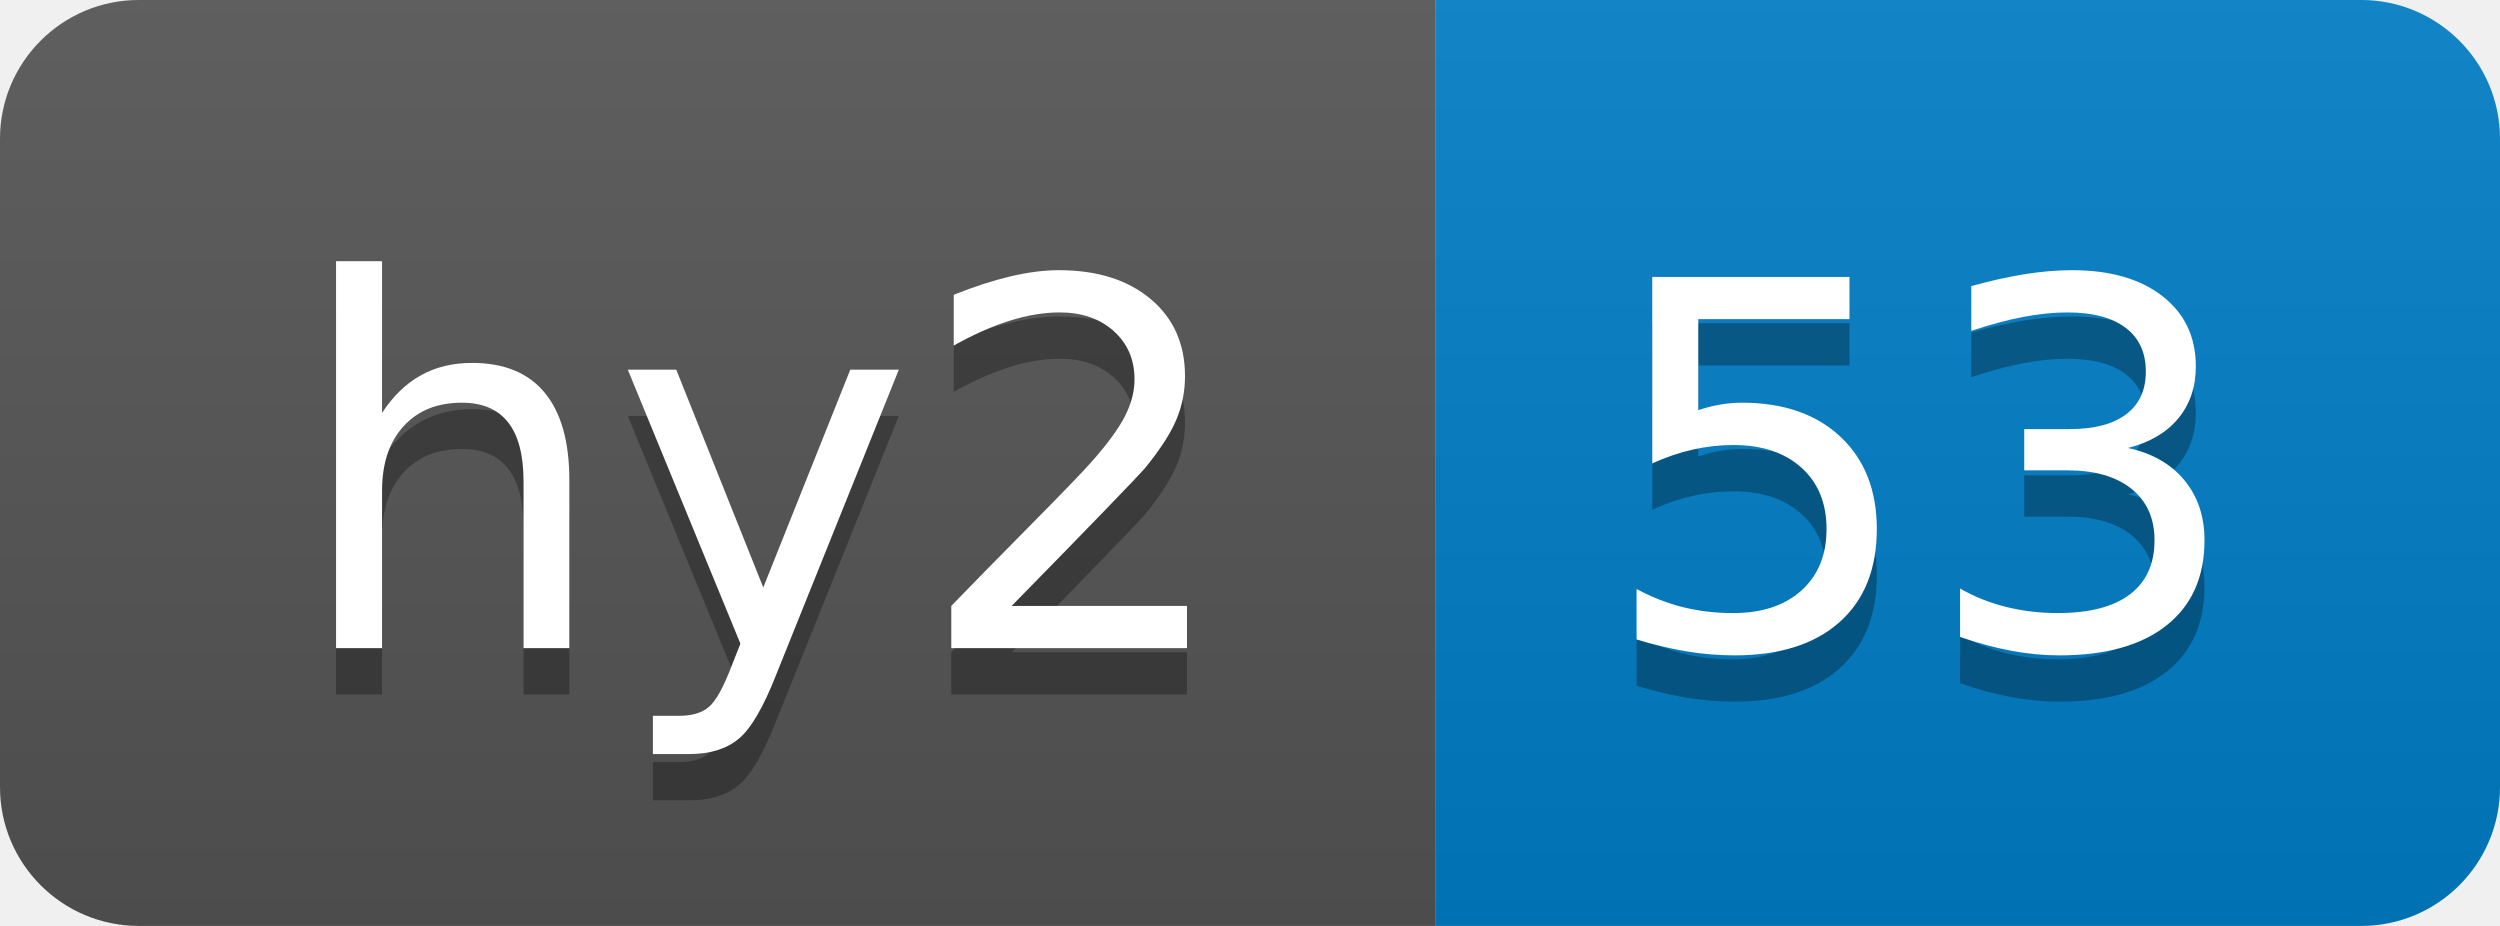
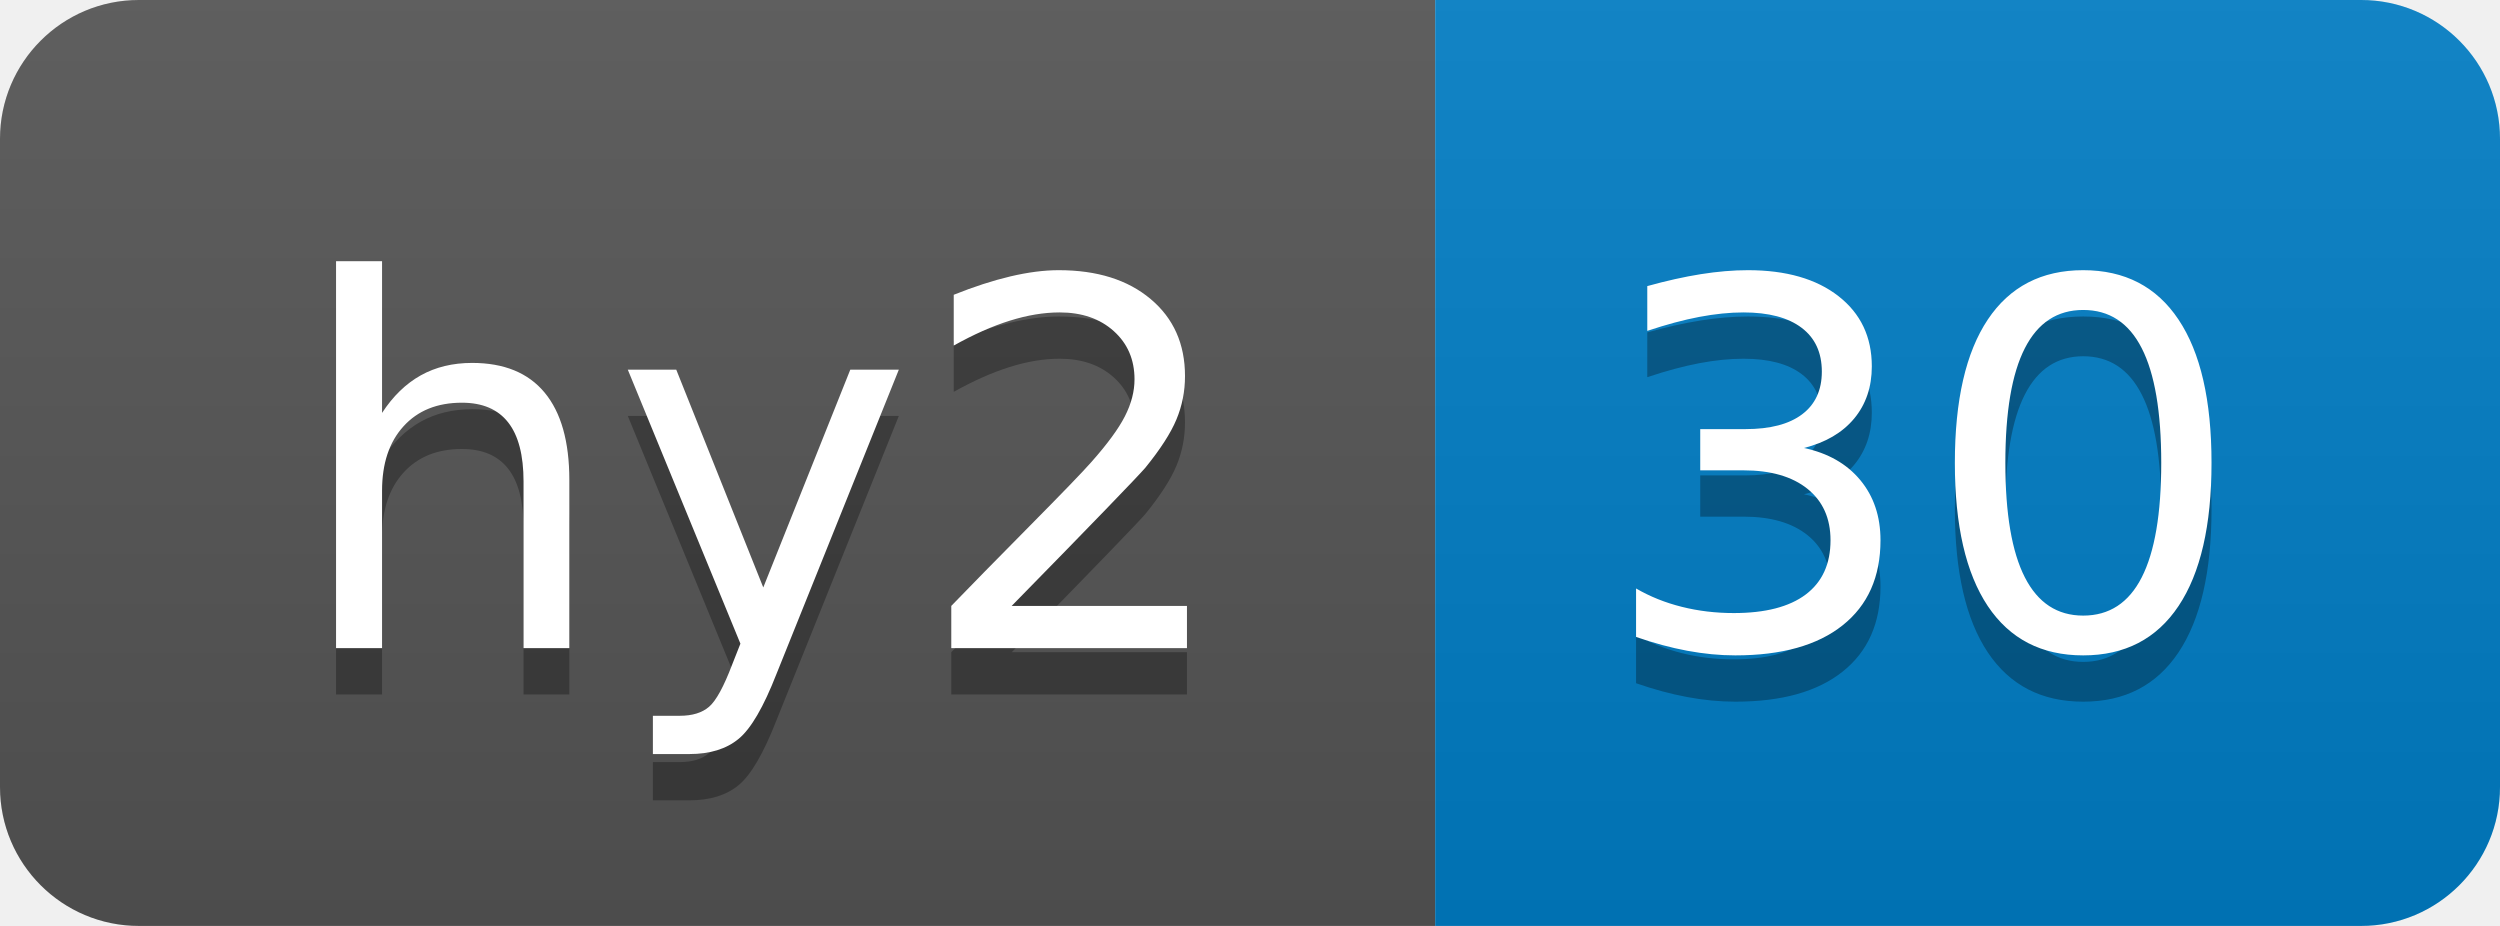
- <svg xmlns="http://www.w3.org/2000/svg" width="54" height="20" role="img" aria-label="hy2: 53">
+ <svg xmlns="http://www.w3.org/2000/svg" width="54" height="20" role="img" aria-label="hy2: 30">
  <linearGradient id="s" x2="0" y2="100%">
    <stop offset="0" stop-color="#bbb" stop-opacity=".1" />
    <stop offset="1" stop-opacity=".1" />
  </linearGradient>
  <clipPath id="r">
    <rect width="54" height="20" rx="3" fill="#fff" />
  </clipPath>
  <g clip-path="url(#r)">
    <rect width="31" height="20" fill="#555" />
    <rect x="31" width="23" height="20" fill="#007ec6" />
    <rect width="54" height="20" fill="url(#s)" />
  </g>
  <g fill="#fff" text-anchor="middle" font-family="Verdana,Geneva,DejaVu Sans,sans-serif" text-rendering="geometricPrecision" font-size="110">
    <text aria-hidden="true" x="165" y="150" fill="#010101" fill-opacity=".3" transform="scale(.1)" textLength="210">hy2</text>
    <text x="165" y="140" transform="scale(.1)" fill="#fff" textLength="210">hy2</text>
-     <text aria-hidden="true" x="415" y="150" fill="#010101" fill-opacity=".3" transform="scale(.1)" textLength="130">53</text>
-     <text x="415" y="140" transform="scale(.1)" fill="#fff" textLength="130">53</text>
+     <text aria-hidden="true" x="415" y="150" fill="#010101" fill-opacity=".3" transform="scale(.1)" textLength="130">30</text>
+     <text x="415" y="140" transform="scale(.1)" fill="#fff" textLength="130">30</text>
  </g>
</svg>
